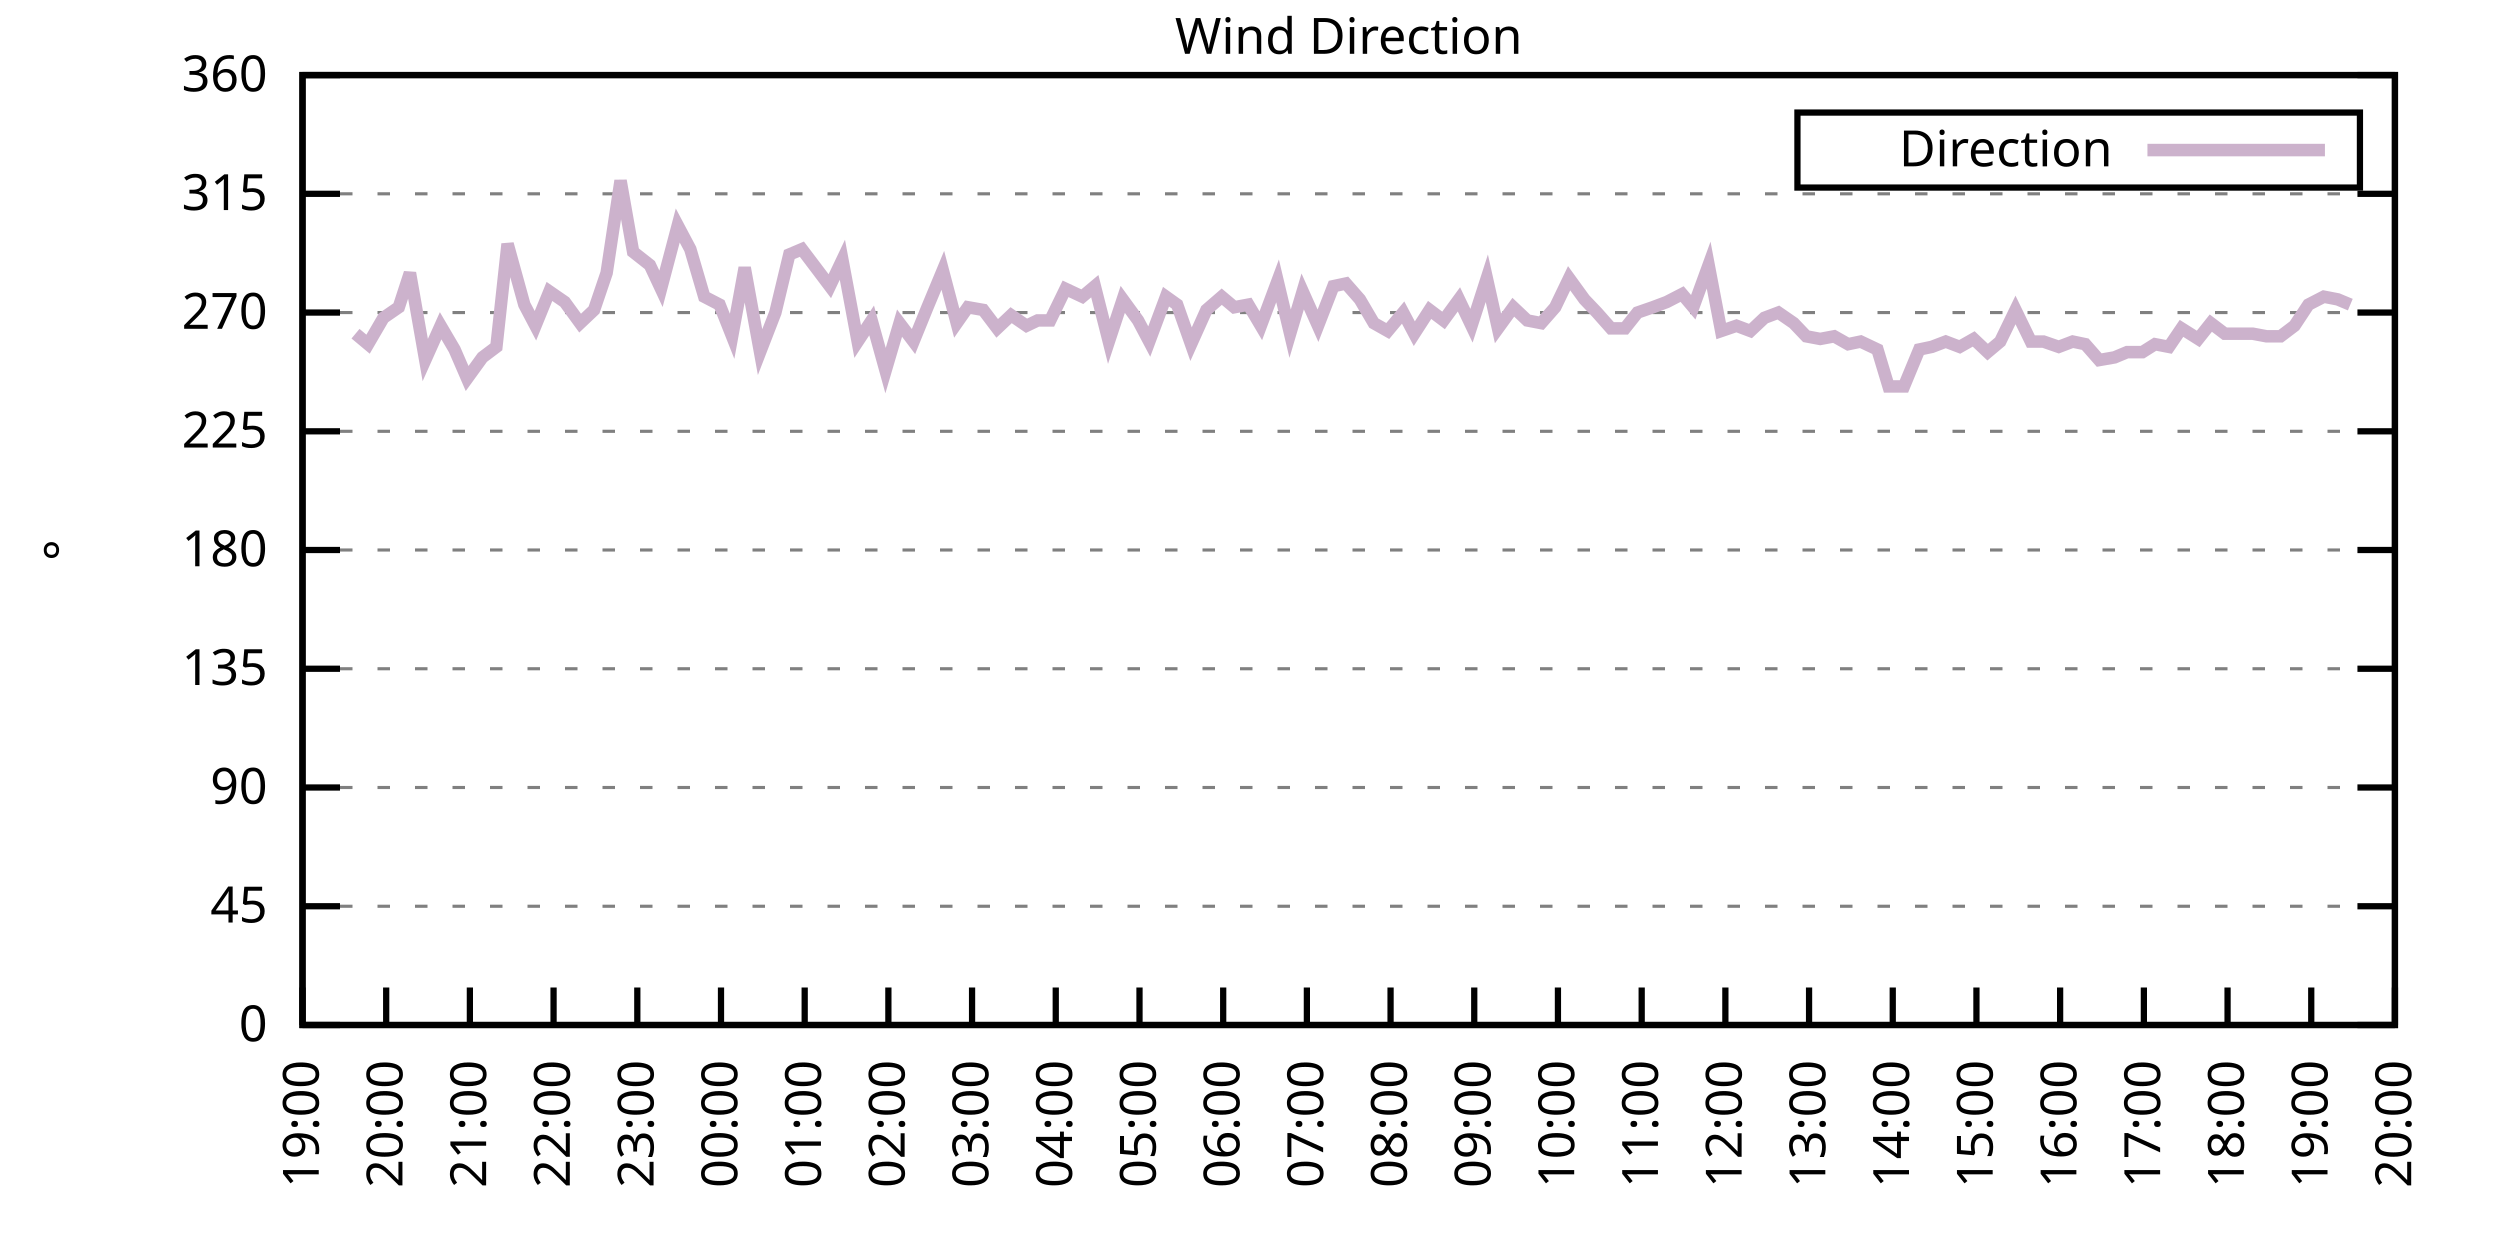
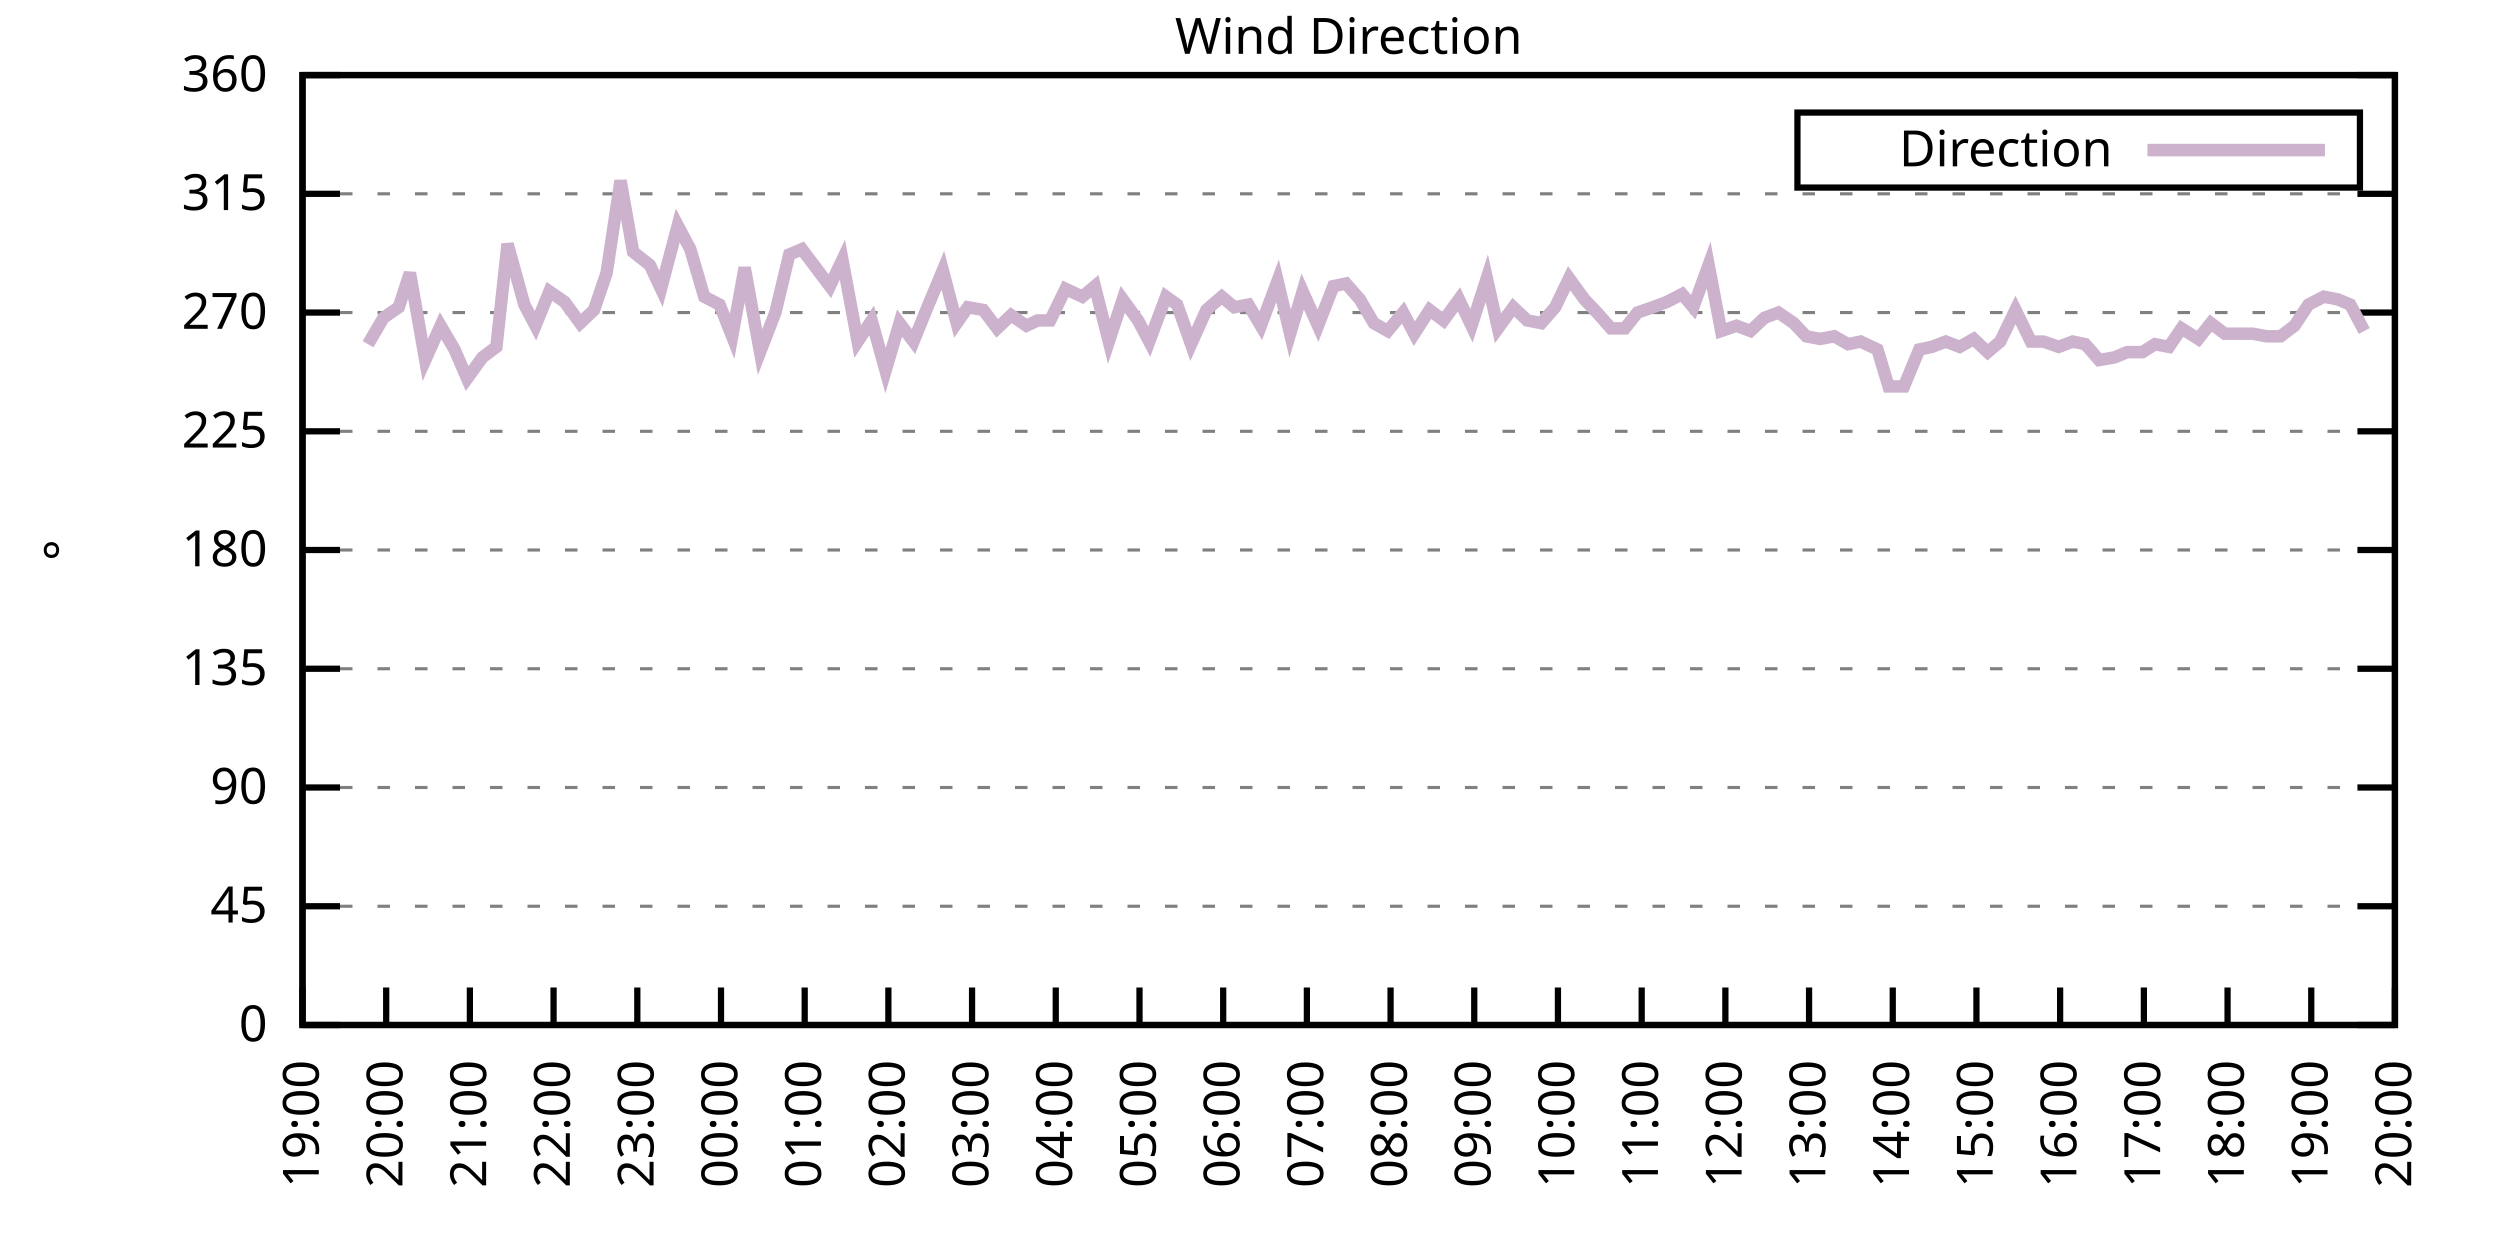
<svg xmlns="http://www.w3.org/2000/svg" xmlns:xlink="http://www.w3.org/1999/xlink" width="400" height="200" viewBox="0 0 400 200">
  <g id="gnuplot_canvas">
    <rect x="0" y="0" width="400" height="200" fill="none" />
    <defs>
      <circle id="gpDot" r="0.5" stroke-width="0.5" stroke="currentColor" />
      <path id="gpPt0" stroke-width="0.333" stroke="currentColor" d="M-1,0 h2 M0,-1 v2" />
      <path id="gpPt1" stroke-width="0.333" stroke="currentColor" d="M-1,-1 L1,1 M1,-1 L-1,1" />
      <path id="gpPt2" stroke-width="0.333" stroke="currentColor" d="M-1,0 L1,0 M0,-1 L0,1 M-1,-1 L1,1 M-1,1 L1,-1" />
      <rect id="gpPt3" stroke-width="0.333" stroke="currentColor" x="-1" y="-1" width="2" height="2" />
      <rect id="gpPt4" stroke-width="0.333" stroke="currentColor" fill="currentColor" x="-1" y="-1" width="2" height="2" />
      <circle id="gpPt5" stroke-width="0.333" stroke="currentColor" cx="0" cy="0" r="1" />
      <use xlink:href="#gpPt5" id="gpPt6" fill="currentColor" stroke="none" />
      <path id="gpPt7" stroke-width="0.333" stroke="currentColor" d="M0,-1.33 L-1.33,0.67 L1.33,0.67 z" />
      <use xlink:href="#gpPt7" id="gpPt8" fill="currentColor" stroke="none" />
      <use xlink:href="#gpPt7" id="gpPt9" stroke="currentColor" transform="rotate(180)" />
      <use xlink:href="#gpPt9" id="gpPt10" fill="currentColor" stroke="none" />
      <use xlink:href="#gpPt3" id="gpPt11" stroke="currentColor" transform="rotate(45)" />
      <use xlink:href="#gpPt11" id="gpPt12" fill="currentColor" stroke="none" />
      <path id="gpPt13" stroke-width="0.333" stroke="currentColor" d="M0,1.330 L1.265,0.411 L0.782,-1.067 L-0.782,-1.076 L-1.265,0.411 z" />
      <use xlink:href="#gpPt13" id="gpPt14" fill="currentColor" stroke="none" />
      <filter id="textbox" filterUnits="objectBoundingBox" x="0" y="0" height="1" width="1">
        <feFlood flood-color="white" flood-opacity="1" result="bgnd" />
        <feComposite in="SourceGraphic" in2="bgnd" operator="atop" />
      </filter>
      <filter id="greybox" filterUnits="objectBoundingBox" x="0" y="0" height="1" width="1">
        <feFlood flood-color="lightgrey" flood-opacity="1" result="grey" />
        <feComposite in="SourceGraphic" in2="grey" operator="atop" />
      </filter>
    </defs>
    <g fill="none" color="white" stroke="currentColor" stroke-width="1.00" stroke-linecap="butt" stroke-linejoin="miter">
</g>
    <g fill="none" color="black" stroke="currentColor" stroke-width="1.00" stroke-linecap="butt" stroke-linejoin="miter">
      <g stroke="none" shape-rendering="crispEdges">
        <polygon fill="rgb(255, 255, 255)" points="48.40,164.00 383.18,164.00 383.18,12.02 48.40,12.02 " />
      </g>
    </g>
    <g fill="none" color="black" stroke="currentColor" stroke-width="1.00" stroke-linecap="butt" stroke-linejoin="miter">
</g>
    <g fill="none" color="black" stroke="black" stroke-width="0.50" stroke-linecap="butt" stroke-linejoin="miter">
</g>
    <g fill="none" color="gray" stroke="currentColor" stroke-width="0.50" stroke-linecap="butt" stroke-linejoin="miter">
      <path stroke="gray" stroke-dasharray="2,4" class="gridline" d="M48.40,164.00 L383.19,164.00  " />
    </g>
    <g fill="none" color="gray" stroke="gray" stroke-width="1.00" stroke-linecap="butt" stroke-linejoin="miter">
</g>
    <g fill="none" color="black" stroke="currentColor" stroke-width="1.00" stroke-linecap="butt" stroke-linejoin="miter">
      <path stroke="black" d="M48.40,164.00 L54.40,164.00 M383.19,164.00 L377.19,164.00  " />
      <g transform="translate(42.80,166.60)" stroke="none" fill="black" font-family="Sans" font-size="8.00" text-anchor="end">
        <text>
          <tspan font-family="Sans"> 0</tspan>
        </text>
      </g>
    </g>
    <g fill="none" color="black" stroke="currentColor" stroke-width="1.00" stroke-linecap="butt" stroke-linejoin="miter">
</g>
    <g fill="none" color="black" stroke="black" stroke-width="0.50" stroke-linecap="butt" stroke-linejoin="miter">
</g>
    <g fill="none" color="gray" stroke="currentColor" stroke-width="0.50" stroke-linecap="butt" stroke-linejoin="miter">
      <path stroke="gray" stroke-dasharray="2,4" class="gridline" d="M48.40,145.00 L383.19,145.00  " />
    </g>
    <g fill="none" color="gray" stroke="gray" stroke-width="1.00" stroke-linecap="butt" stroke-linejoin="miter">
</g>
    <g fill="none" color="black" stroke="currentColor" stroke-width="1.00" stroke-linecap="butt" stroke-linejoin="miter">
      <path stroke="black" d="M48.40,145.00 L54.40,145.00 M383.19,145.00 L377.19,145.00  " />
      <g transform="translate(42.80,147.60)" stroke="none" fill="black" font-family="Sans" font-size="8.00" text-anchor="end">
        <text>
          <tspan font-family="Sans"> 45</tspan>
        </text>
      </g>
    </g>
    <g fill="none" color="black" stroke="currentColor" stroke-width="1.00" stroke-linecap="butt" stroke-linejoin="miter">
</g>
    <g fill="none" color="black" stroke="black" stroke-width="0.50" stroke-linecap="butt" stroke-linejoin="miter">
</g>
    <g fill="none" color="gray" stroke="currentColor" stroke-width="0.50" stroke-linecap="butt" stroke-linejoin="miter">
      <path stroke="gray" stroke-dasharray="2,4" class="gridline" d="M48.40,126.00 L383.19,126.00  " />
    </g>
    <g fill="none" color="gray" stroke="gray" stroke-width="1.00" stroke-linecap="butt" stroke-linejoin="miter">
</g>
    <g fill="none" color="black" stroke="currentColor" stroke-width="1.00" stroke-linecap="butt" stroke-linejoin="miter">
      <path stroke="black" d="M48.40,126.00 L54.40,126.00 M383.19,126.00 L377.19,126.00  " />
      <g transform="translate(42.80,128.60)" stroke="none" fill="black" font-family="Sans" font-size="8.00" text-anchor="end">
        <text>
          <tspan font-family="Sans"> 90</tspan>
        </text>
      </g>
    </g>
    <g fill="none" color="black" stroke="currentColor" stroke-width="1.00" stroke-linecap="butt" stroke-linejoin="miter">
</g>
    <g fill="none" color="black" stroke="black" stroke-width="0.50" stroke-linecap="butt" stroke-linejoin="miter">
</g>
    <g fill="none" color="gray" stroke="currentColor" stroke-width="0.50" stroke-linecap="butt" stroke-linejoin="miter">
      <path stroke="gray" stroke-dasharray="2,4" class="gridline" d="M48.40,107.00 L383.19,107.00  " />
    </g>
    <g fill="none" color="gray" stroke="gray" stroke-width="1.00" stroke-linecap="butt" stroke-linejoin="miter">
</g>
    <g fill="none" color="black" stroke="currentColor" stroke-width="1.00" stroke-linecap="butt" stroke-linejoin="miter">
      <path stroke="black" d="M48.40,107.00 L54.40,107.00 M383.19,107.00 L377.19,107.00  " />
      <g transform="translate(42.80,109.60)" stroke="none" fill="black" font-family="Sans" font-size="8.00" text-anchor="end">
        <text>
          <tspan font-family="Sans"> 135</tspan>
        </text>
      </g>
    </g>
    <g fill="none" color="black" stroke="currentColor" stroke-width="1.00" stroke-linecap="butt" stroke-linejoin="miter">
</g>
    <g fill="none" color="black" stroke="black" stroke-width="0.50" stroke-linecap="butt" stroke-linejoin="miter">
</g>
    <g fill="none" color="gray" stroke="currentColor" stroke-width="0.50" stroke-linecap="butt" stroke-linejoin="miter">
      <path stroke="gray" stroke-dasharray="2,4" class="gridline" d="M48.40,88.00 L383.19,88.00  " />
    </g>
    <g fill="none" color="gray" stroke="gray" stroke-width="1.00" stroke-linecap="butt" stroke-linejoin="miter">
</g>
    <g fill="none" color="black" stroke="currentColor" stroke-width="1.00" stroke-linecap="butt" stroke-linejoin="miter">
      <path stroke="black" d="M48.40,88.00 L54.40,88.00 M383.19,88.00 L377.19,88.00  " />
      <g transform="translate(42.80,90.60)" stroke="none" fill="black" font-family="Sans" font-size="8.00" text-anchor="end">
        <text>
          <tspan font-family="Sans"> 180</tspan>
        </text>
      </g>
    </g>
    <g fill="none" color="black" stroke="currentColor" stroke-width="1.00" stroke-linecap="butt" stroke-linejoin="miter">
</g>
    <g fill="none" color="black" stroke="black" stroke-width="0.50" stroke-linecap="butt" stroke-linejoin="miter">
</g>
    <g fill="none" color="gray" stroke="currentColor" stroke-width="0.50" stroke-linecap="butt" stroke-linejoin="miter">
      <path stroke="gray" stroke-dasharray="2,4" class="gridline" d="M48.40,69.01 L383.19,69.01  " />
    </g>
    <g fill="none" color="gray" stroke="gray" stroke-width="1.00" stroke-linecap="butt" stroke-linejoin="miter">
</g>
    <g fill="none" color="black" stroke="currentColor" stroke-width="1.00" stroke-linecap="butt" stroke-linejoin="miter">
      <path stroke="black" d="M48.40,69.01 L54.40,69.01 M383.19,69.01 L377.19,69.01  " />
      <g transform="translate(42.80,71.61)" stroke="none" fill="black" font-family="Sans" font-size="8.00" text-anchor="end">
        <text>
          <tspan font-family="Sans"> 225</tspan>
        </text>
      </g>
    </g>
    <g fill="none" color="black" stroke="currentColor" stroke-width="1.00" stroke-linecap="butt" stroke-linejoin="miter">
</g>
    <g fill="none" color="black" stroke="black" stroke-width="0.50" stroke-linecap="butt" stroke-linejoin="miter">
</g>
    <g fill="none" color="gray" stroke="currentColor" stroke-width="0.50" stroke-linecap="butt" stroke-linejoin="miter">
      <path stroke="gray" stroke-dasharray="2,4" class="gridline" d="M48.40,50.01 L383.19,50.01  " />
    </g>
    <g fill="none" color="gray" stroke="gray" stroke-width="1.00" stroke-linecap="butt" stroke-linejoin="miter">
</g>
    <g fill="none" color="black" stroke="currentColor" stroke-width="1.00" stroke-linecap="butt" stroke-linejoin="miter">
      <path stroke="black" d="M48.40,50.01 L54.40,50.01 M383.19,50.01 L377.19,50.01  " />
      <g transform="translate(42.80,52.61)" stroke="none" fill="black" font-family="Sans" font-size="8.00" text-anchor="end">
        <text>
          <tspan font-family="Sans"> 270</tspan>
        </text>
      </g>
    </g>
    <g fill="none" color="black" stroke="currentColor" stroke-width="1.00" stroke-linecap="butt" stroke-linejoin="miter">
</g>
    <g fill="none" color="black" stroke="black" stroke-width="0.50" stroke-linecap="butt" stroke-linejoin="miter">
</g>
    <g fill="none" color="gray" stroke="currentColor" stroke-width="0.50" stroke-linecap="butt" stroke-linejoin="miter">
      <path stroke="gray" stroke-dasharray="2,4" class="gridline" d="M48.40,31.01 L383.19,31.01  " />
    </g>
    <g fill="none" color="gray" stroke="gray" stroke-width="1.00" stroke-linecap="butt" stroke-linejoin="miter">
</g>
    <g fill="none" color="black" stroke="currentColor" stroke-width="1.00" stroke-linecap="butt" stroke-linejoin="miter">
      <path stroke="black" d="M48.40,31.01 L54.40,31.01 M383.19,31.01 L377.19,31.01  " />
      <g transform="translate(42.80,33.61)" stroke="none" fill="black" font-family="Sans" font-size="8.00" text-anchor="end">
        <text>
          <tspan font-family="Sans"> 315</tspan>
        </text>
      </g>
    </g>
    <g fill="none" color="black" stroke="currentColor" stroke-width="1.00" stroke-linecap="butt" stroke-linejoin="miter">
</g>
    <g fill="none" color="black" stroke="black" stroke-width="0.50" stroke-linecap="butt" stroke-linejoin="miter">
</g>
    <g fill="none" color="gray" stroke="currentColor" stroke-width="0.50" stroke-linecap="butt" stroke-linejoin="miter">
      <path stroke="gray" stroke-dasharray="2,4" class="gridline" d="M48.40,12.01 L383.19,12.01  " />
    </g>
    <g fill="none" color="gray" stroke="gray" stroke-width="1.00" stroke-linecap="butt" stroke-linejoin="miter">
</g>
    <g fill="none" color="black" stroke="currentColor" stroke-width="1.00" stroke-linecap="butt" stroke-linejoin="miter">
      <path stroke="black" d="M48.40,12.01 L54.40,12.01 M383.19,12.01 L377.19,12.01  " />
      <g transform="translate(42.80,14.61)" stroke="none" fill="black" font-family="Sans" font-size="8.00" text-anchor="end">
        <text>
          <tspan font-family="Sans"> 360</tspan>
        </text>
      </g>
    </g>
    <g fill="none" color="black" stroke="currentColor" stroke-width="1.00" stroke-linecap="butt" stroke-linejoin="miter">
      <path stroke="black" d="M48.40,164.00 L48.40,158.00  " />
      <g transform="translate(51.00,169.60) rotate(270.00)" stroke="none" fill="black" font-family="Sans" font-size="8.00" text-anchor="end">
        <text>
          <tspan font-family="Sans">19:00</tspan>
        </text>
      </g>
    </g>
    <g fill="none" color="black" stroke="currentColor" stroke-width="1.00" stroke-linecap="butt" stroke-linejoin="miter">
      <path stroke="black" d="M61.79,164.00 L61.79,158.00  " />
      <g transform="translate(64.39,169.60) rotate(270.00)" stroke="none" fill="black" font-family="Sans" font-size="8.00" text-anchor="end">
        <text>
          <tspan font-family="Sans">20:00</tspan>
        </text>
      </g>
    </g>
    <g fill="none" color="black" stroke="currentColor" stroke-width="1.00" stroke-linecap="butt" stroke-linejoin="miter">
      <path stroke="black" d="M75.18,164.00 L75.18,158.00  " />
      <g transform="translate(77.78,169.60) rotate(270.00)" stroke="none" fill="black" font-family="Sans" font-size="8.00" text-anchor="end">
        <text>
          <tspan font-family="Sans">21:00</tspan>
        </text>
      </g>
    </g>
    <g fill="none" color="black" stroke="currentColor" stroke-width="1.00" stroke-linecap="butt" stroke-linejoin="miter">
      <path stroke="black" d="M88.57,164.00 L88.57,158.00  " />
      <g transform="translate(91.17,169.60) rotate(270.00)" stroke="none" fill="black" font-family="Sans" font-size="8.00" text-anchor="end">
        <text>
          <tspan font-family="Sans">22:00</tspan>
        </text>
      </g>
    </g>
    <g fill="none" color="black" stroke="currentColor" stroke-width="1.00" stroke-linecap="butt" stroke-linejoin="miter">
      <path stroke="black" d="M101.97,164.00 L101.97,158.00  " />
      <g transform="translate(104.57,169.60) rotate(270.00)" stroke="none" fill="black" font-family="Sans" font-size="8.00" text-anchor="end">
        <text>
          <tspan font-family="Sans">23:00</tspan>
        </text>
      </g>
    </g>
    <g fill="none" color="black" stroke="currentColor" stroke-width="1.00" stroke-linecap="butt" stroke-linejoin="miter">
      <path stroke="black" d="M115.36,164.00 L115.36,158.00  " />
      <g transform="translate(117.96,169.60) rotate(270.00)" stroke="none" fill="black" font-family="Sans" font-size="8.00" text-anchor="end">
        <text>
          <tspan font-family="Sans">00:00</tspan>
        </text>
      </g>
    </g>
    <g fill="none" color="black" stroke="currentColor" stroke-width="1.00" stroke-linecap="butt" stroke-linejoin="miter">
      <path stroke="black" d="M128.75,164.00 L128.75,158.00  " />
      <g transform="translate(131.35,169.60) rotate(270.00)" stroke="none" fill="black" font-family="Sans" font-size="8.00" text-anchor="end">
        <text>
          <tspan font-family="Sans">01:00</tspan>
        </text>
      </g>
    </g>
    <g fill="none" color="black" stroke="currentColor" stroke-width="1.00" stroke-linecap="butt" stroke-linejoin="miter">
      <path stroke="black" d="M142.14,164.00 L142.14,158.00  " />
      <g transform="translate(144.74,169.60) rotate(270.00)" stroke="none" fill="black" font-family="Sans" font-size="8.00" text-anchor="end">
        <text>
          <tspan font-family="Sans">02:00</tspan>
        </text>
      </g>
    </g>
    <g fill="none" color="black" stroke="currentColor" stroke-width="1.00" stroke-linecap="butt" stroke-linejoin="miter">
      <path stroke="black" d="M155.53,164.00 L155.53,158.00  " />
      <g transform="translate(158.13,169.60) rotate(270.00)" stroke="none" fill="black" font-family="Sans" font-size="8.00" text-anchor="end">
        <text>
          <tspan font-family="Sans">03:00</tspan>
        </text>
      </g>
    </g>
    <g fill="none" color="black" stroke="currentColor" stroke-width="1.00" stroke-linecap="butt" stroke-linejoin="miter">
      <path stroke="black" d="M168.92,164.00 L168.92,158.00  " />
      <g transform="translate(171.52,169.60) rotate(270.00)" stroke="none" fill="black" font-family="Sans" font-size="8.00" text-anchor="end">
        <text>
          <tspan font-family="Sans">04:00</tspan>
        </text>
      </g>
    </g>
    <g fill="none" color="black" stroke="currentColor" stroke-width="1.00" stroke-linecap="butt" stroke-linejoin="miter">
      <path stroke="black" d="M182.32,164.00 L182.32,158.00  " />
      <g transform="translate(184.92,169.60) rotate(270.00)" stroke="none" fill="black" font-family="Sans" font-size="8.00" text-anchor="end">
        <text>
          <tspan font-family="Sans">05:00</tspan>
        </text>
      </g>
    </g>
    <g fill="none" color="black" stroke="currentColor" stroke-width="1.00" stroke-linecap="butt" stroke-linejoin="miter">
      <path stroke="black" d="M195.71,164.00 L195.71,158.00  " />
      <g transform="translate(198.31,169.60) rotate(270.00)" stroke="none" fill="black" font-family="Sans" font-size="8.00" text-anchor="end">
        <text>
          <tspan font-family="Sans">06:00</tspan>
        </text>
      </g>
    </g>
    <g fill="none" color="black" stroke="currentColor" stroke-width="1.00" stroke-linecap="butt" stroke-linejoin="miter">
      <path stroke="black" d="M209.10,164.00 L209.10,158.00  " />
      <g transform="translate(211.70,169.60) rotate(270.00)" stroke="none" fill="black" font-family="Sans" font-size="8.00" text-anchor="end">
        <text>
          <tspan font-family="Sans">07:00</tspan>
        </text>
      </g>
    </g>
    <g fill="none" color="black" stroke="currentColor" stroke-width="1.00" stroke-linecap="butt" stroke-linejoin="miter">
      <path stroke="black" d="M222.49,164.00 L222.49,158.00  " />
      <g transform="translate(225.09,169.60) rotate(270.00)" stroke="none" fill="black" font-family="Sans" font-size="8.00" text-anchor="end">
        <text>
          <tspan font-family="Sans">08:00</tspan>
        </text>
      </g>
    </g>
    <g fill="none" color="black" stroke="currentColor" stroke-width="1.00" stroke-linecap="butt" stroke-linejoin="miter">
      <path stroke="black" d="M235.88,164.00 L235.88,158.00  " />
      <g transform="translate(238.48,169.60) rotate(270.00)" stroke="none" fill="black" font-family="Sans" font-size="8.00" text-anchor="end">
        <text>
          <tspan font-family="Sans">09:00</tspan>
        </text>
      </g>
    </g>
    <g fill="none" color="black" stroke="currentColor" stroke-width="1.00" stroke-linecap="butt" stroke-linejoin="miter">
      <path stroke="black" d="M249.27,164.00 L249.27,158.00  " />
      <g transform="translate(251.87,169.60) rotate(270.00)" stroke="none" fill="black" font-family="Sans" font-size="8.00" text-anchor="end">
        <text>
          <tspan font-family="Sans">10:00</tspan>
        </text>
      </g>
    </g>
    <g fill="none" color="black" stroke="currentColor" stroke-width="1.00" stroke-linecap="butt" stroke-linejoin="miter">
      <path stroke="black" d="M262.67,164.00 L262.67,158.00  " />
      <g transform="translate(265.27,169.60) rotate(270.00)" stroke="none" fill="black" font-family="Sans" font-size="8.00" text-anchor="end">
        <text>
          <tspan font-family="Sans">11:00</tspan>
        </text>
      </g>
    </g>
    <g fill="none" color="black" stroke="currentColor" stroke-width="1.00" stroke-linecap="butt" stroke-linejoin="miter">
      <path stroke="black" d="M276.06,164.00 L276.06,158.00  " />
      <g transform="translate(278.66,169.60) rotate(270.00)" stroke="none" fill="black" font-family="Sans" font-size="8.00" text-anchor="end">
        <text>
          <tspan font-family="Sans">12:00</tspan>
        </text>
      </g>
    </g>
    <g fill="none" color="black" stroke="currentColor" stroke-width="1.00" stroke-linecap="butt" stroke-linejoin="miter">
      <path stroke="black" d="M289.45,164.00 L289.45,158.00  " />
      <g transform="translate(292.05,169.60) rotate(270.00)" stroke="none" fill="black" font-family="Sans" font-size="8.00" text-anchor="end">
        <text>
          <tspan font-family="Sans">13:00</tspan>
        </text>
      </g>
    </g>
    <g fill="none" color="black" stroke="currentColor" stroke-width="1.00" stroke-linecap="butt" stroke-linejoin="miter">
      <path stroke="black" d="M302.84,164.00 L302.84,158.00  " />
      <g transform="translate(305.44,169.60) rotate(270.00)" stroke="none" fill="black" font-family="Sans" font-size="8.00" text-anchor="end">
        <text>
          <tspan font-family="Sans">14:00</tspan>
        </text>
      </g>
    </g>
    <g fill="none" color="black" stroke="currentColor" stroke-width="1.00" stroke-linecap="butt" stroke-linejoin="miter">
      <path stroke="black" d="M316.23,164.00 L316.23,158.00  " />
      <g transform="translate(318.83,169.60) rotate(270.00)" stroke="none" fill="black" font-family="Sans" font-size="8.00" text-anchor="end">
        <text>
          <tspan font-family="Sans">15:00</tspan>
        </text>
      </g>
    </g>
    <g fill="none" color="black" stroke="currentColor" stroke-width="1.00" stroke-linecap="butt" stroke-linejoin="miter">
      <path stroke="black" d="M329.62,164.00 L329.62,158.00  " />
      <g transform="translate(332.22,169.60) rotate(270.00)" stroke="none" fill="black" font-family="Sans" font-size="8.00" text-anchor="end">
        <text>
          <tspan font-family="Sans">16:00</tspan>
        </text>
      </g>
    </g>
    <g fill="none" color="black" stroke="currentColor" stroke-width="1.00" stroke-linecap="butt" stroke-linejoin="miter">
      <path stroke="black" d="M343.02,164.00 L343.02,158.00  " />
      <g transform="translate(345.62,169.60) rotate(270.00)" stroke="none" fill="black" font-family="Sans" font-size="8.00" text-anchor="end">
        <text>
          <tspan font-family="Sans">17:00</tspan>
        </text>
      </g>
    </g>
    <g fill="none" color="black" stroke="currentColor" stroke-width="1.00" stroke-linecap="butt" stroke-linejoin="miter">
      <path stroke="black" d="M356.41,164.00 L356.41,158.00  " />
      <g transform="translate(359.01,169.60) rotate(270.00)" stroke="none" fill="black" font-family="Sans" font-size="8.00" text-anchor="end">
        <text>
          <tspan font-family="Sans">18:00</tspan>
        </text>
      </g>
    </g>
    <g fill="none" color="black" stroke="currentColor" stroke-width="1.00" stroke-linecap="butt" stroke-linejoin="miter">
      <path stroke="black" d="M369.80,164.00 L369.80,158.00  " />
      <g transform="translate(372.40,169.60) rotate(270.00)" stroke="none" fill="black" font-family="Sans" font-size="8.00" text-anchor="end">
        <text>
          <tspan font-family="Sans">19:00</tspan>
        </text>
      </g>
    </g>
    <g fill="none" color="black" stroke="currentColor" stroke-width="1.00" stroke-linecap="butt" stroke-linejoin="miter">
      <path stroke="black" d="M383.19,164.00 L383.19,158.00  " />
      <g transform="translate(385.79,169.60) rotate(270.00)" stroke="none" fill="black" font-family="Sans" font-size="8.00" text-anchor="end">
        <text>
          <tspan font-family="Sans">20:00</tspan>
        </text>
      </g>
    </g>
    <g fill="none" color="black" stroke="currentColor" stroke-width="1.00" stroke-linecap="butt" stroke-linejoin="miter">
</g>
    <g fill="none" color="black" stroke="currentColor" stroke-width="1.00" stroke-linecap="butt" stroke-linejoin="miter">
      <path stroke="black" d="M48.40,12.01 L48.40,164.00 L383.19,164.00 L383.19,12.01 L48.40,12.01 Z  " />
    </g>
    <g fill="none" color="black" stroke="currentColor" stroke-width="1.00" stroke-linecap="butt" stroke-linejoin="miter">
</g>
    <g fill="none" color="black" stroke="currentColor" stroke-width="1.00" stroke-linecap="butt" stroke-linejoin="miter">
      <path stroke="black" d="M287.59,30.01 L287.59,18.01 L377.59,18.01 L377.59,30.01 L287.59,30.01 Z  " />
    </g>
    <g id="Wind_direction_plot_1">
      <g fill="none" color="white" stroke="black" stroke-width="2.00" stroke-linecap="butt" stroke-linejoin="miter">
</g>
      <g fill="none" color="black" stroke="currentColor" stroke-width="2.00" stroke-linecap="butt" stroke-linejoin="miter">
        <g transform="translate(337.99,26.61)" stroke="none" fill="black" font-family="Sans" font-size="8.00" text-anchor="end">
          <text>
            <tspan font-family="Sans">Direction</tspan>
          </text>
        </g>
      </g>
      <g fill="none" color="black" stroke="currentColor" stroke-width="2.00" stroke-linecap="butt" stroke-linejoin="miter">
-         <path stroke="rgb(204, 178, 204)" d="M343.59,24.01 L371.99,24.01 M56.88,53.39 L58.89,55.07 L61.35,50.85 L63.80,49.16 L65.59,43.67 L68.04,57.61   L70.50,52.12 L72.73,55.92 L74.74,60.56 L77.19,57.18 L79.42,55.50 L81.21,39.03 L83.89,48.74 L85.67,52.12   L87.91,46.63 L90.36,48.32 L92.82,51.70 L95.05,49.59 L97.06,43.67 L99.29,28.90 L101.30,40.30 L103.98,42.41   L105.76,46.21 L108.44,36.08 L110.45,39.87 L112.68,47.47 L115.13,48.74 L117.14,53.81 L119.15,42.83 L121.61,56.34   L124.06,50.01 L126.29,40.72 L128.30,39.87 L130.54,42.83 L132.77,45.79 L134.78,41.56 L137.23,54.65 L139.46,51.27   L141.69,59.30 L143.93,51.70 L146.16,54.65 L148.39,49.16 L150.85,43.25 L153.08,51.70 L154.86,49.16 L157.32,49.59   L159.55,52.54 L161.78,50.43 L164.24,52.12 L166.02,51.27 L168.03,51.27 L170.49,46.21 L173.17,47.47 L175.17,45.79   L177.41,54.65 L179.64,47.90 L182.09,51.27 L183.88,54.65 L186.56,47.47 L188.34,48.74 L190.57,55.07 L193.03,49.59   L195.48,47.47 L197.49,49.16 L199.73,48.74 L201.73,52.12 L204.41,44.94 L206.42,53.39 L208.43,46.63 L210.88,52.12   L213.34,45.79 L215.35,45.36 L217.58,47.90 L219.81,51.70 L222.04,52.96 L224.50,50.01 L226.29,53.39 L228.74,49.59   L230.97,51.27 L233.43,47.90 L235.44,52.12 L237.89,44.52 L239.68,52.54 L242.13,49.16 L244.36,51.27 L246.60,51.70   L248.83,49.16 L251.06,44.52 L253.51,47.90 L255.52,50.01 L257.76,52.54 L259.99,52.54 L262.00,50.01 L264.45,49.16   L266.68,48.32 L269.14,47.05 L270.92,49.16 L273.38,42.41 L275.39,52.96 L277.84,52.12 L280.07,52.96 L282.31,50.85   L284.54,50.01 L286.99,51.70 L289.00,53.81 L291.23,54.23 L293.47,53.81 L295.70,55.07 L297.71,54.65 L300.39,55.92   L302.17,61.83 L304.63,61.83 L307.08,55.92 L309.09,55.50 L311.32,54.65 L313.55,55.50 L315.79,54.23 L318.02,56.34   L320.03,54.65 L322.48,49.59 L324.94,54.65 L326.95,54.65 L329.40,55.50 L331.63,54.65 L333.64,55.07 L335.87,57.61   L338.33,57.18 L340.34,56.34 L342.79,56.34 L344.80,55.07 L347.03,55.50 L349.04,52.54 L351.72,54.23 L353.73,51.70   L355.96,53.39 L358.19,53.39 L360.42,53.39 L362.66,53.81 L364.89,53.81 L367.12,52.12 L369.35,48.74 L371.81,47.47   L374.04,47.90 L376.05,48.74  " />
+         <path stroke="rgb(204, 178, 204)" d="M343.59,24.01 L371.99,24.01 M58.89,55.07 L61.35,50.85 L63.80,49.16 L65.59,43.67 L68.04,57.61 L70.50,52.12   L72.73,55.92 L74.74,60.56 L77.19,57.18 L79.42,55.50 L81.21,39.03 L83.89,48.74 L85.67,52.12 L87.91,46.63   L90.36,48.32 L92.82,51.70 L95.05,49.59 L97.06,43.67 L99.29,28.90 L101.30,40.30 L103.98,42.41 L105.76,46.21   L108.44,36.08 L110.45,39.87 L112.68,47.47 L115.13,48.74 L117.14,53.81 L119.15,42.83 L121.61,56.34 L124.06,50.01   L126.29,40.72 L128.30,39.87 L130.54,42.83 L132.77,45.79 L134.78,41.56 L137.23,54.65 L139.46,51.27 L141.69,59.30   L143.93,51.70 L146.16,54.65 L148.39,49.16 L150.85,43.25 L153.08,51.70 L154.86,49.16 L157.32,49.59 L159.55,52.54   L161.78,50.43 L164.24,52.12 L166.02,51.27 L168.03,51.27 L170.49,46.21 L173.17,47.47 L175.17,45.79 L177.41,54.65   L179.64,47.90 L182.09,51.27 L183.88,54.65 L186.56,47.47 L188.34,48.74 L190.57,55.07 L193.03,49.59 L195.48,47.47   L197.49,49.16 L199.73,48.74 L201.73,52.12 L204.41,44.94 L206.42,53.39 L208.43,46.63 L210.88,52.12 L213.34,45.79   L215.35,45.36 L217.58,47.90 L219.81,51.70 L222.04,52.96 L224.50,50.01 L226.29,53.39 L228.74,49.59 L230.97,51.27   L233.43,47.90 L235.44,52.12 L237.89,44.52 L239.68,52.54 L242.13,49.16 L244.36,51.27 L246.60,51.70 L248.83,49.16   L251.06,44.52 L253.51,47.90 L255.52,50.01 L257.76,52.54 L259.99,52.54 L262.00,50.01 L264.45,49.16 L266.68,48.32   L269.14,47.05 L270.92,49.16 L273.38,42.41 L275.39,52.96 L277.84,52.12 L280.07,52.96 L282.31,50.85 L284.54,50.01   L286.99,51.70 L289.00,53.81 L291.23,54.23 L293.47,53.81 L295.70,55.07 L297.71,54.65 L300.39,55.92 L302.17,61.83   L304.63,61.83 L307.08,55.92 L309.09,55.50 L311.32,54.65 L313.55,55.50 L315.79,54.23 L318.02,56.34 L320.03,54.65   L322.48,49.59 L324.94,54.65 L326.95,54.65 L329.40,55.50 L331.63,54.65 L333.64,55.07 L335.87,57.61 L338.33,57.18   L340.34,56.34 L342.79,56.34 L344.80,55.07 L347.03,55.50 L349.04,52.54 L351.72,54.23 L353.73,51.70 L355.96,53.39   L358.19,53.39 L360.42,53.39 L362.66,53.81 L364.89,53.81 L367.12,52.12 L369.35,48.74 L371.81,47.47 L374.04,47.90   L376.05,48.74 L378.28,52.96  " />
      </g>
    </g>
    <g fill="none" color="black" stroke="currentColor" stroke-width="2.00" stroke-linecap="butt" stroke-linejoin="miter">
</g>
    <g fill="none" color="black" stroke="black" stroke-width="1.00" stroke-linecap="butt" stroke-linejoin="miter">
</g>
    <g fill="none" color="black" stroke="currentColor" stroke-width="1.00" stroke-linecap="butt" stroke-linejoin="miter">
      <path stroke="black" d="M48.40,12.01 L48.40,164.00 L383.19,164.00 L383.19,12.01 L48.40,12.01 Z  " />
      <g transform="translate(12.80,88.01) rotate(270.00)" stroke="none" fill="black" font-family="Sans" font-size="8.00" text-anchor="middle">
        <text>
          <tspan font-family="Sans">°</tspan>
        </text>
      </g>
    </g>
    <g fill="none" color="black" stroke="currentColor" stroke-width="1.00" stroke-linecap="butt" stroke-linejoin="miter">
</g>
    <g fill="none" color="black" stroke="currentColor" stroke-width="1.00" stroke-linecap="butt" stroke-linejoin="miter">
      <g transform="translate(215.79,8.61)" stroke="none" fill="black" font-family="Sans" font-size="8.00" text-anchor="middle">
        <text>
          <tspan font-family="Sans">Wind Direction</tspan>
        </text>
      </g>
    </g>
    <g fill="none" color="black" stroke="currentColor" stroke-width="1.00" stroke-linecap="butt" stroke-linejoin="miter">
</g>
  </g>
</svg>
